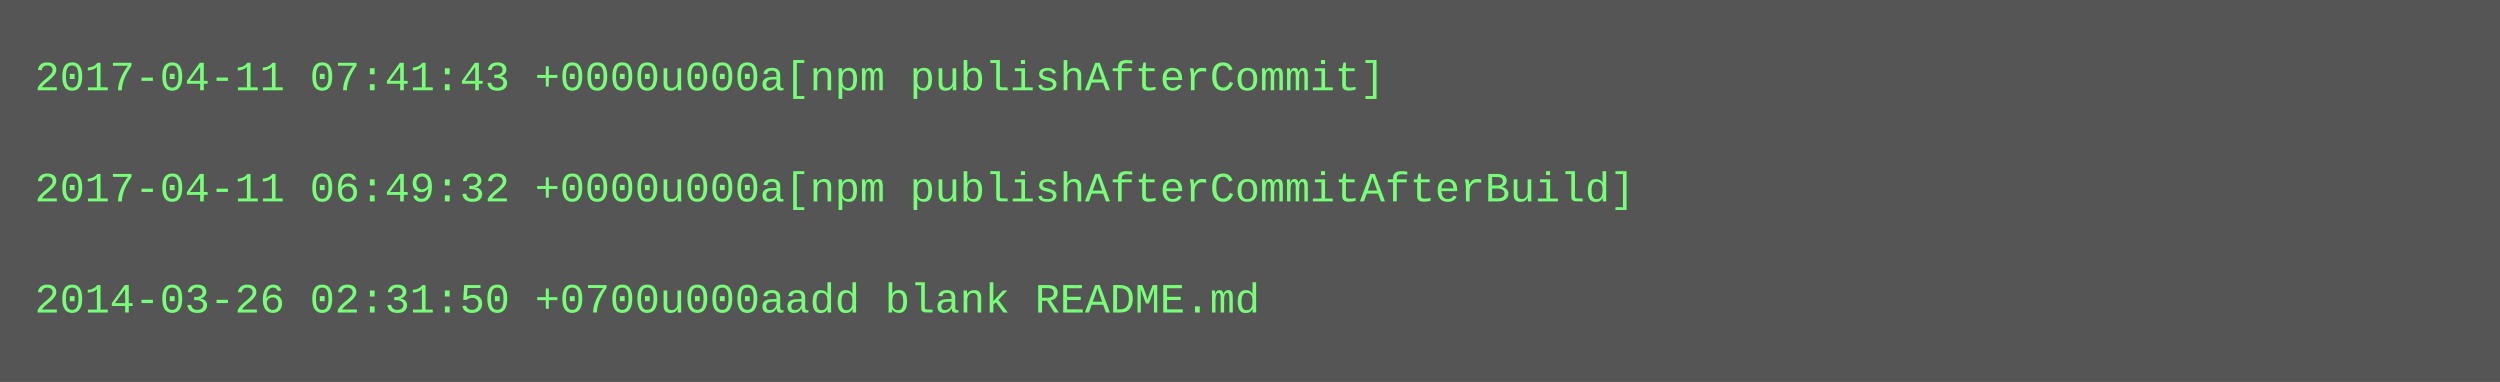
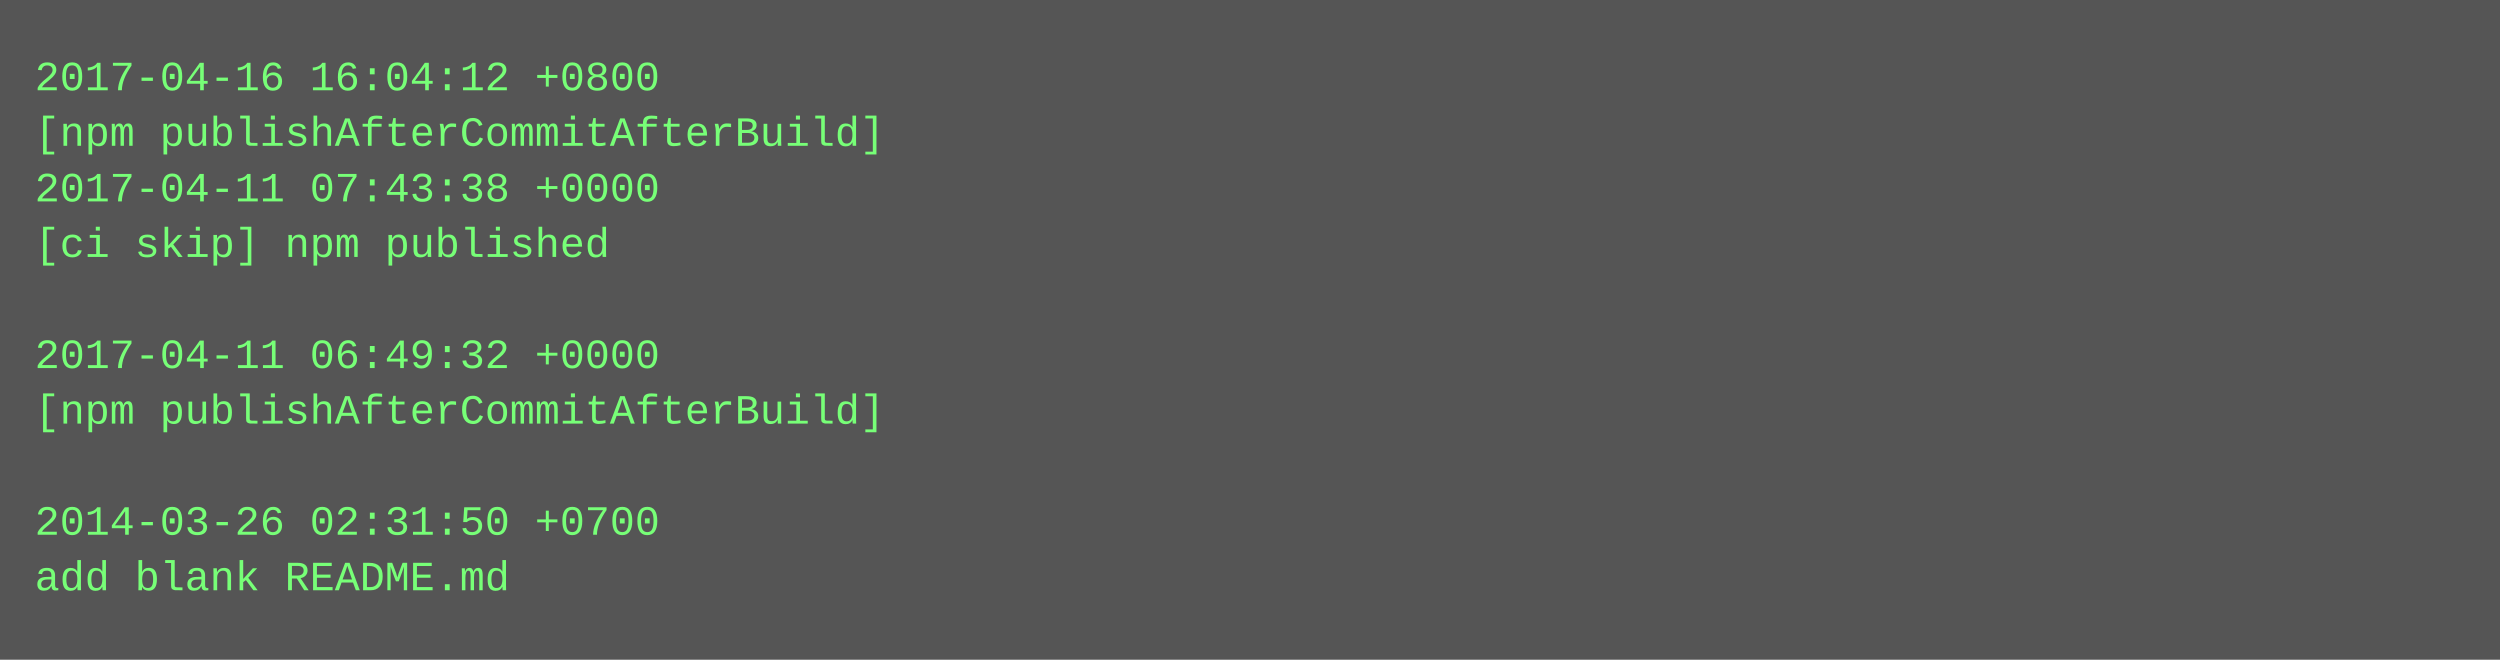
- <svg xmlns="http://www.w3.org/2000/svg" height="110" width="720">
-   <rect height="110" fill="#555" width="720" />
+ <svg xmlns="http://www.w3.org/2000/svg" height="190" width="720">
+   <rect height="190" fill="#555" width="720" />
  <text fill="#7f7" font-family="Courier New" font-size="12" xml:space="preserve">
-     <tspan x="10" y="26">2017-04-11 07:41:43 +0000u000a[npm publishAfterCommit]</tspan>
-     <tspan x="10" y="42" />
-     <tspan x="10" y="58">2017-04-11 06:49:32 +0000u000a[npm publishAfterCommitAfterBuild]</tspan>
-     <tspan x="10" y="74" />
-     <tspan x="10" y="90">2014-03-26 02:31:50 +0700u000aadd blank README.md</tspan>
+     <tspan x="10" y="26">2017-04-16 16:04:12 +0800</tspan>
+     <tspan x="10" y="42">[npm publishAfterCommitAfterBuild]</tspan>
+     <tspan x="10" y="58">2017-04-11 07:43:38 +0000</tspan>
+     <tspan x="10" y="74">[ci skip] npm published</tspan>
+     <tspan x="10" y="90" />
+     <tspan x="10" y="106">2017-04-11 06:49:32 +0000</tspan>
+     <tspan x="10" y="122">[npm publishAfterCommitAfterBuild]</tspan>
+     <tspan x="10" y="138" />
+     <tspan x="10" y="154">2014-03-26 02:31:50 +0700</tspan>
+     <tspan x="10" y="170">add blank README.md</tspan>
  </text>
</svg>
